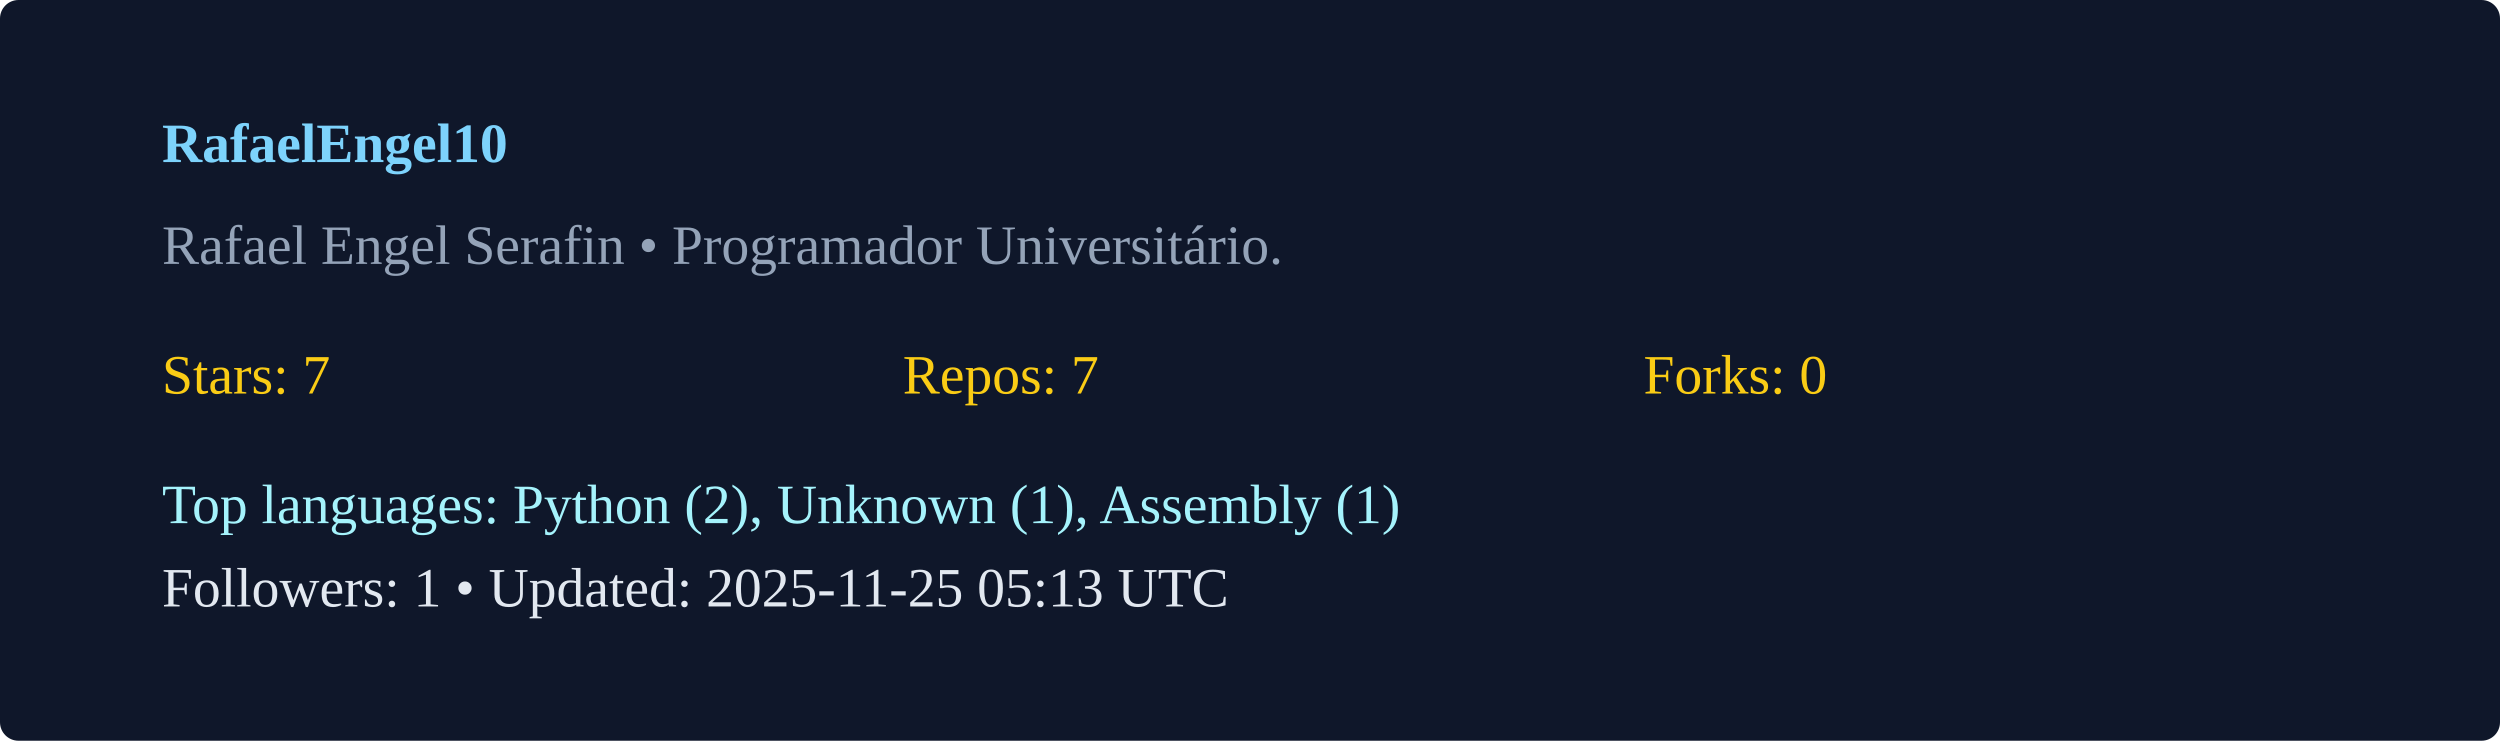
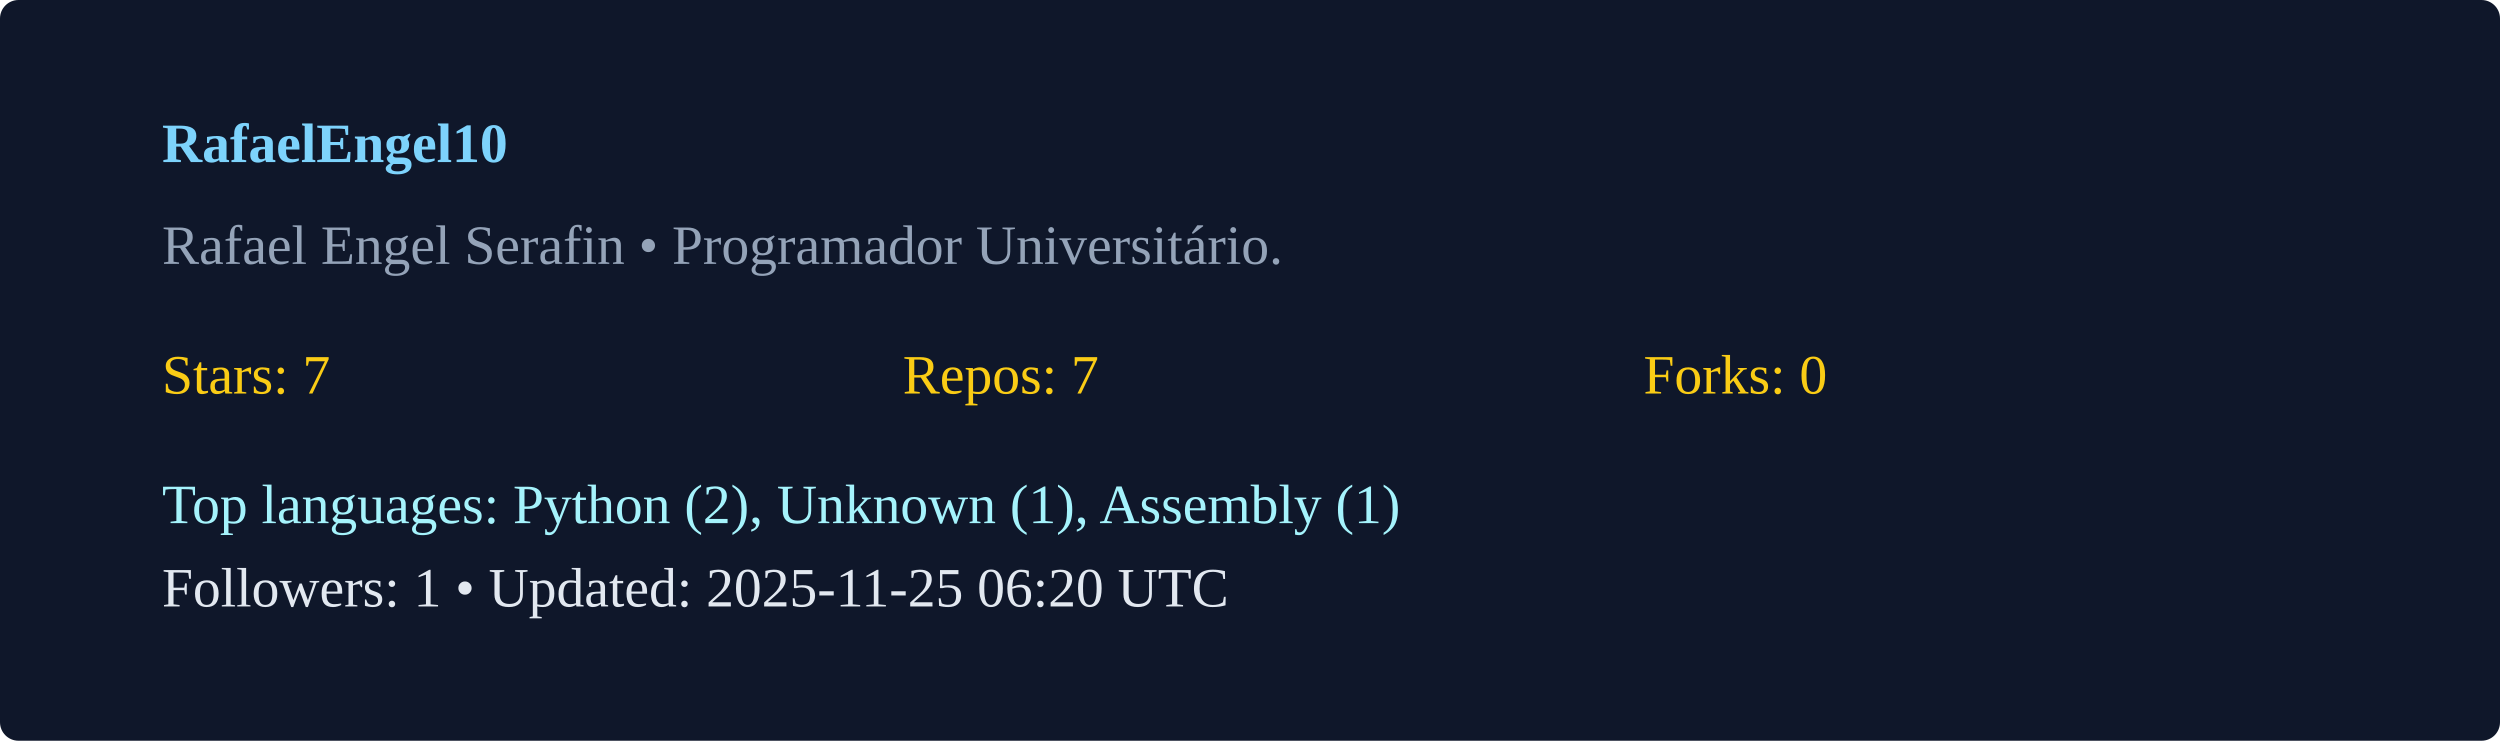
<svg xmlns="http://www.w3.org/2000/svg" width="540" height="160" viewBox="0 0 540 160">
  <rect width="100%" height="100%" rx="4" fill="#0f172a" />
  <g transform="translate(35,35)">
    <text x="0" y="0" fill="#7dd3fc" font-weight="600">RafaelEngel10</text>
    <text x="0" y="22" fill="#94a3b8">Rafael Engel Serafin  • Programador Universitário. </text>
    <g transform="translate(0,50)">
      <text x="0" y="0" fill="#facc15">Stars: 7</text>
      <text x="160" y="0" fill="#facc15">Repos: 7</text>
      <text x="320" y="0" fill="#facc15">Forks: 0</text>
      <text x="0" y="28" fill="#a5f3fc">Top languages: Python (2), Unknown (1), Assembly (1)</text>
-       <text x="0" y="46" fill="#e2e8f0">Followers: 1 • Updated: 2025-11-25 05:13 UTC</text>
+       <text x="0" y="46" fill="#e2e8f0">Followers: 1 • Updated: 2025-11-25 06:20 UTC</text>
    </g>
  </g>
</svg>
